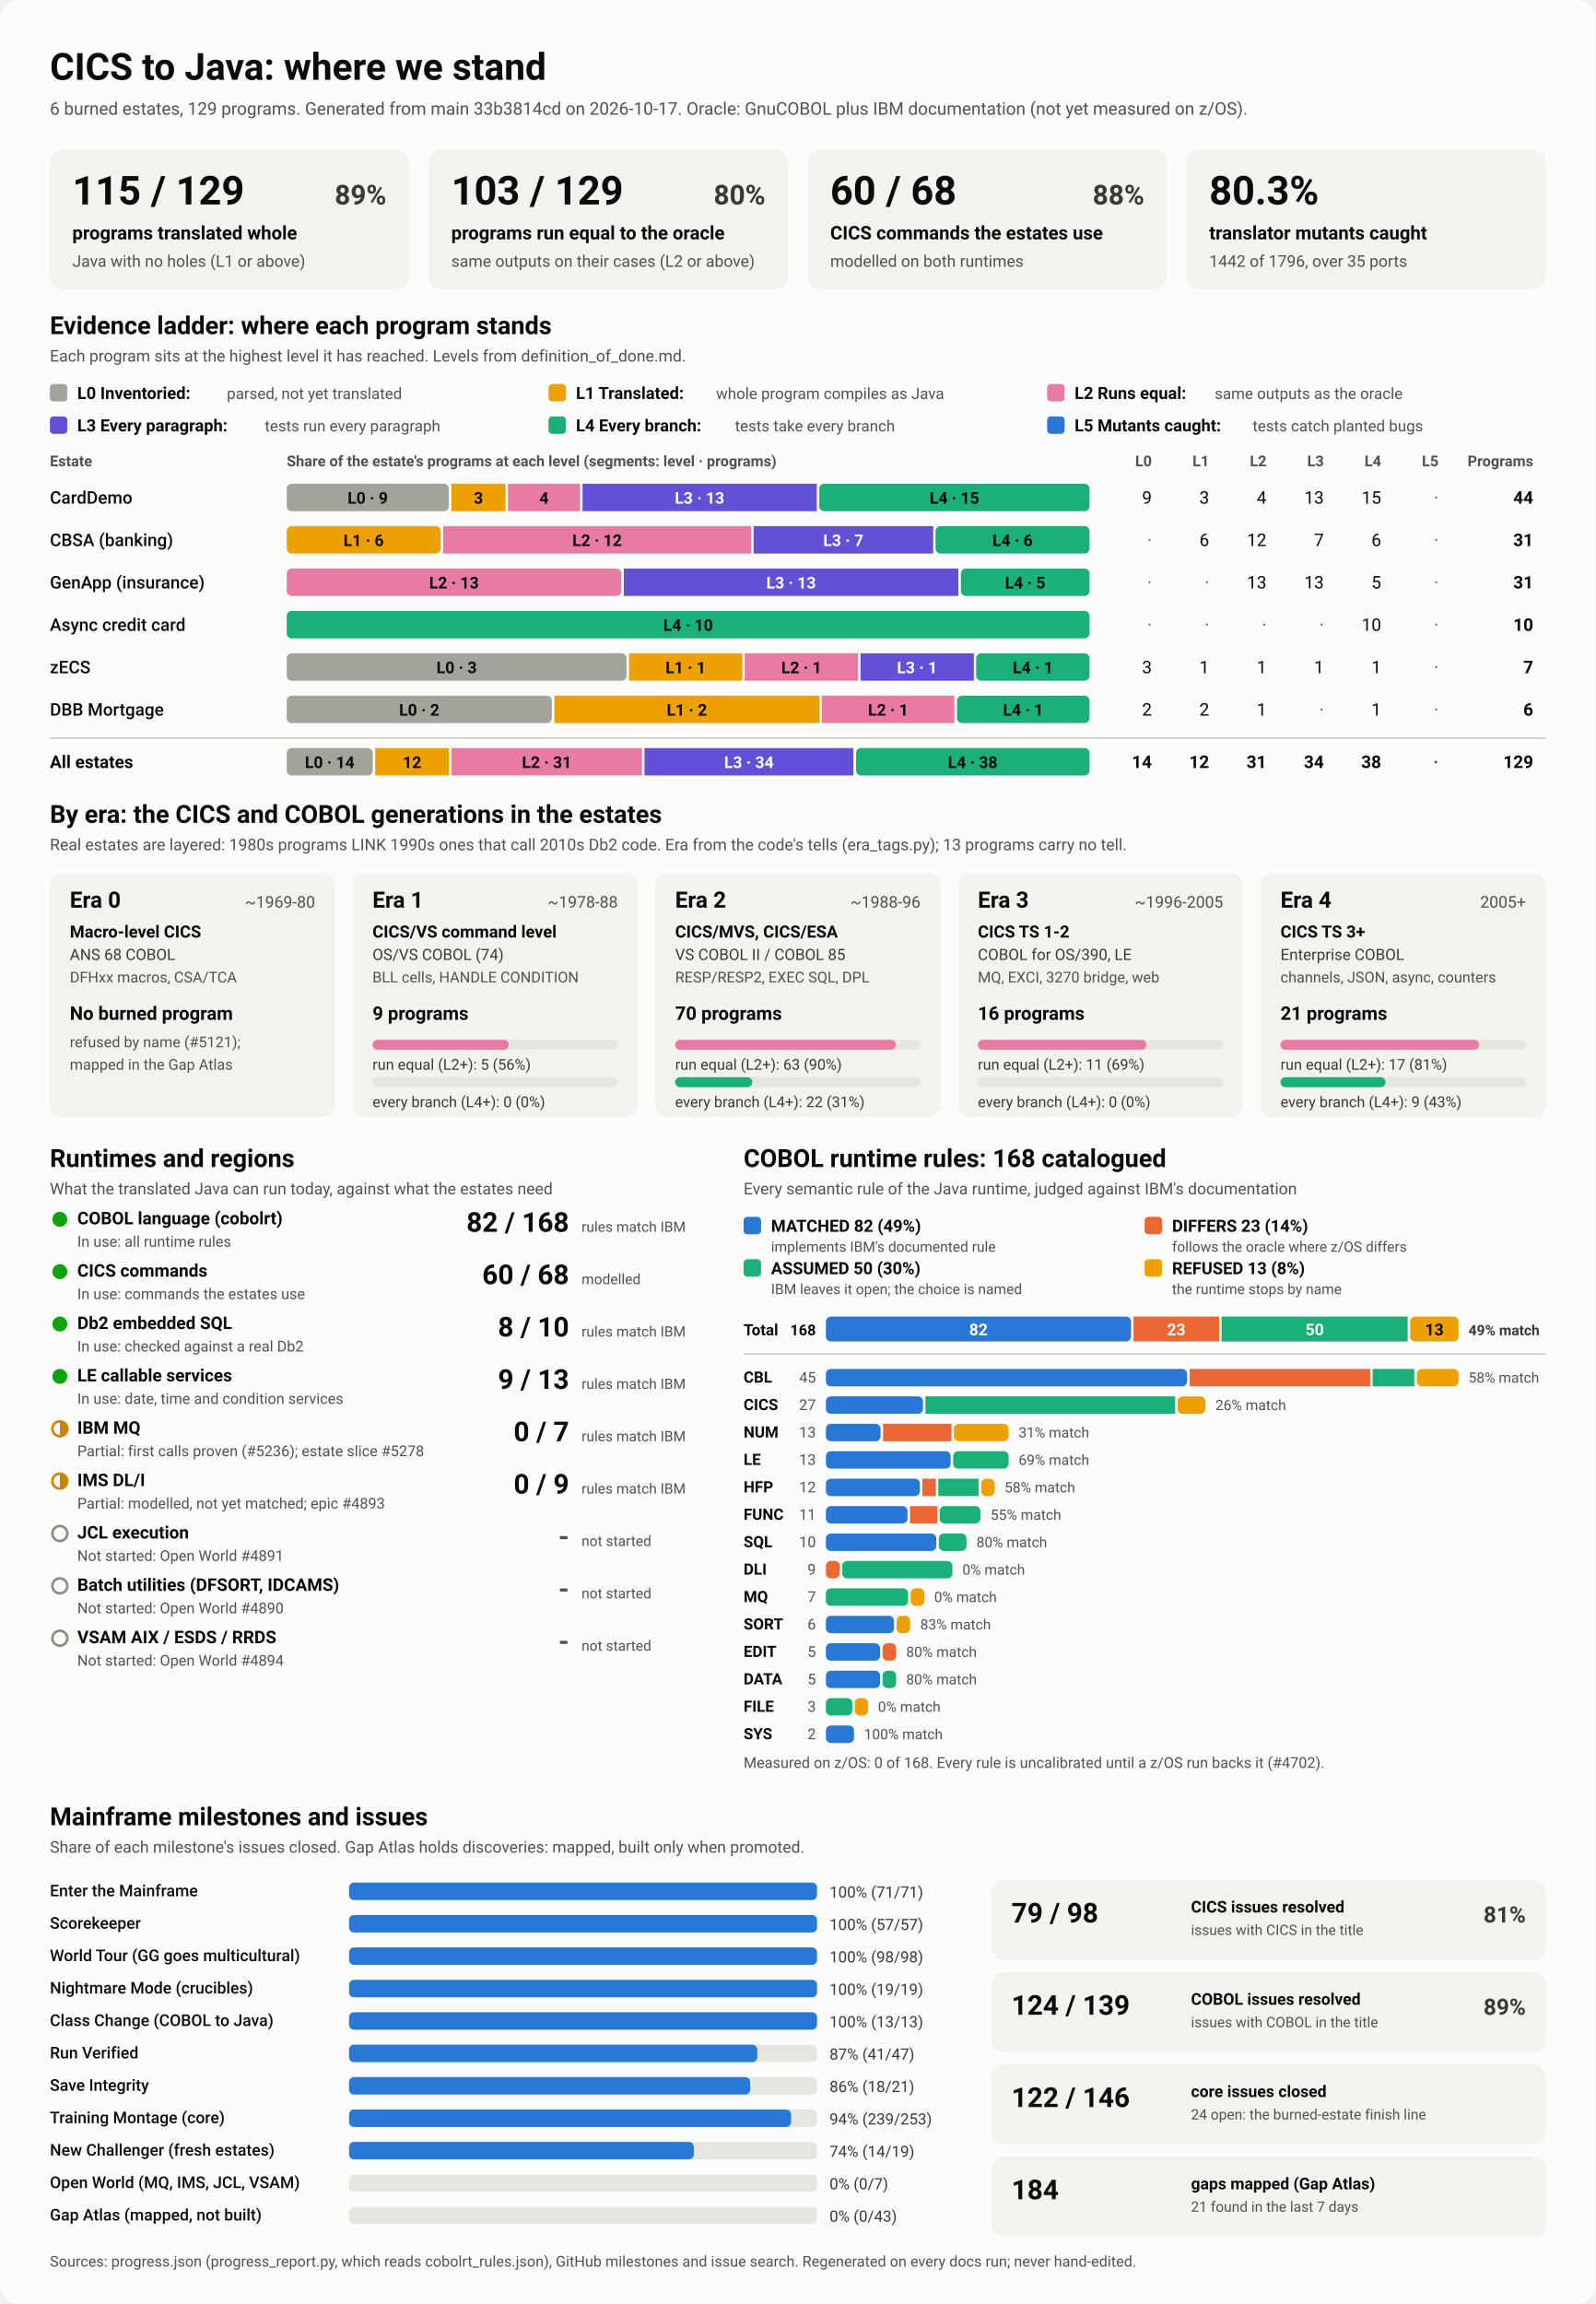
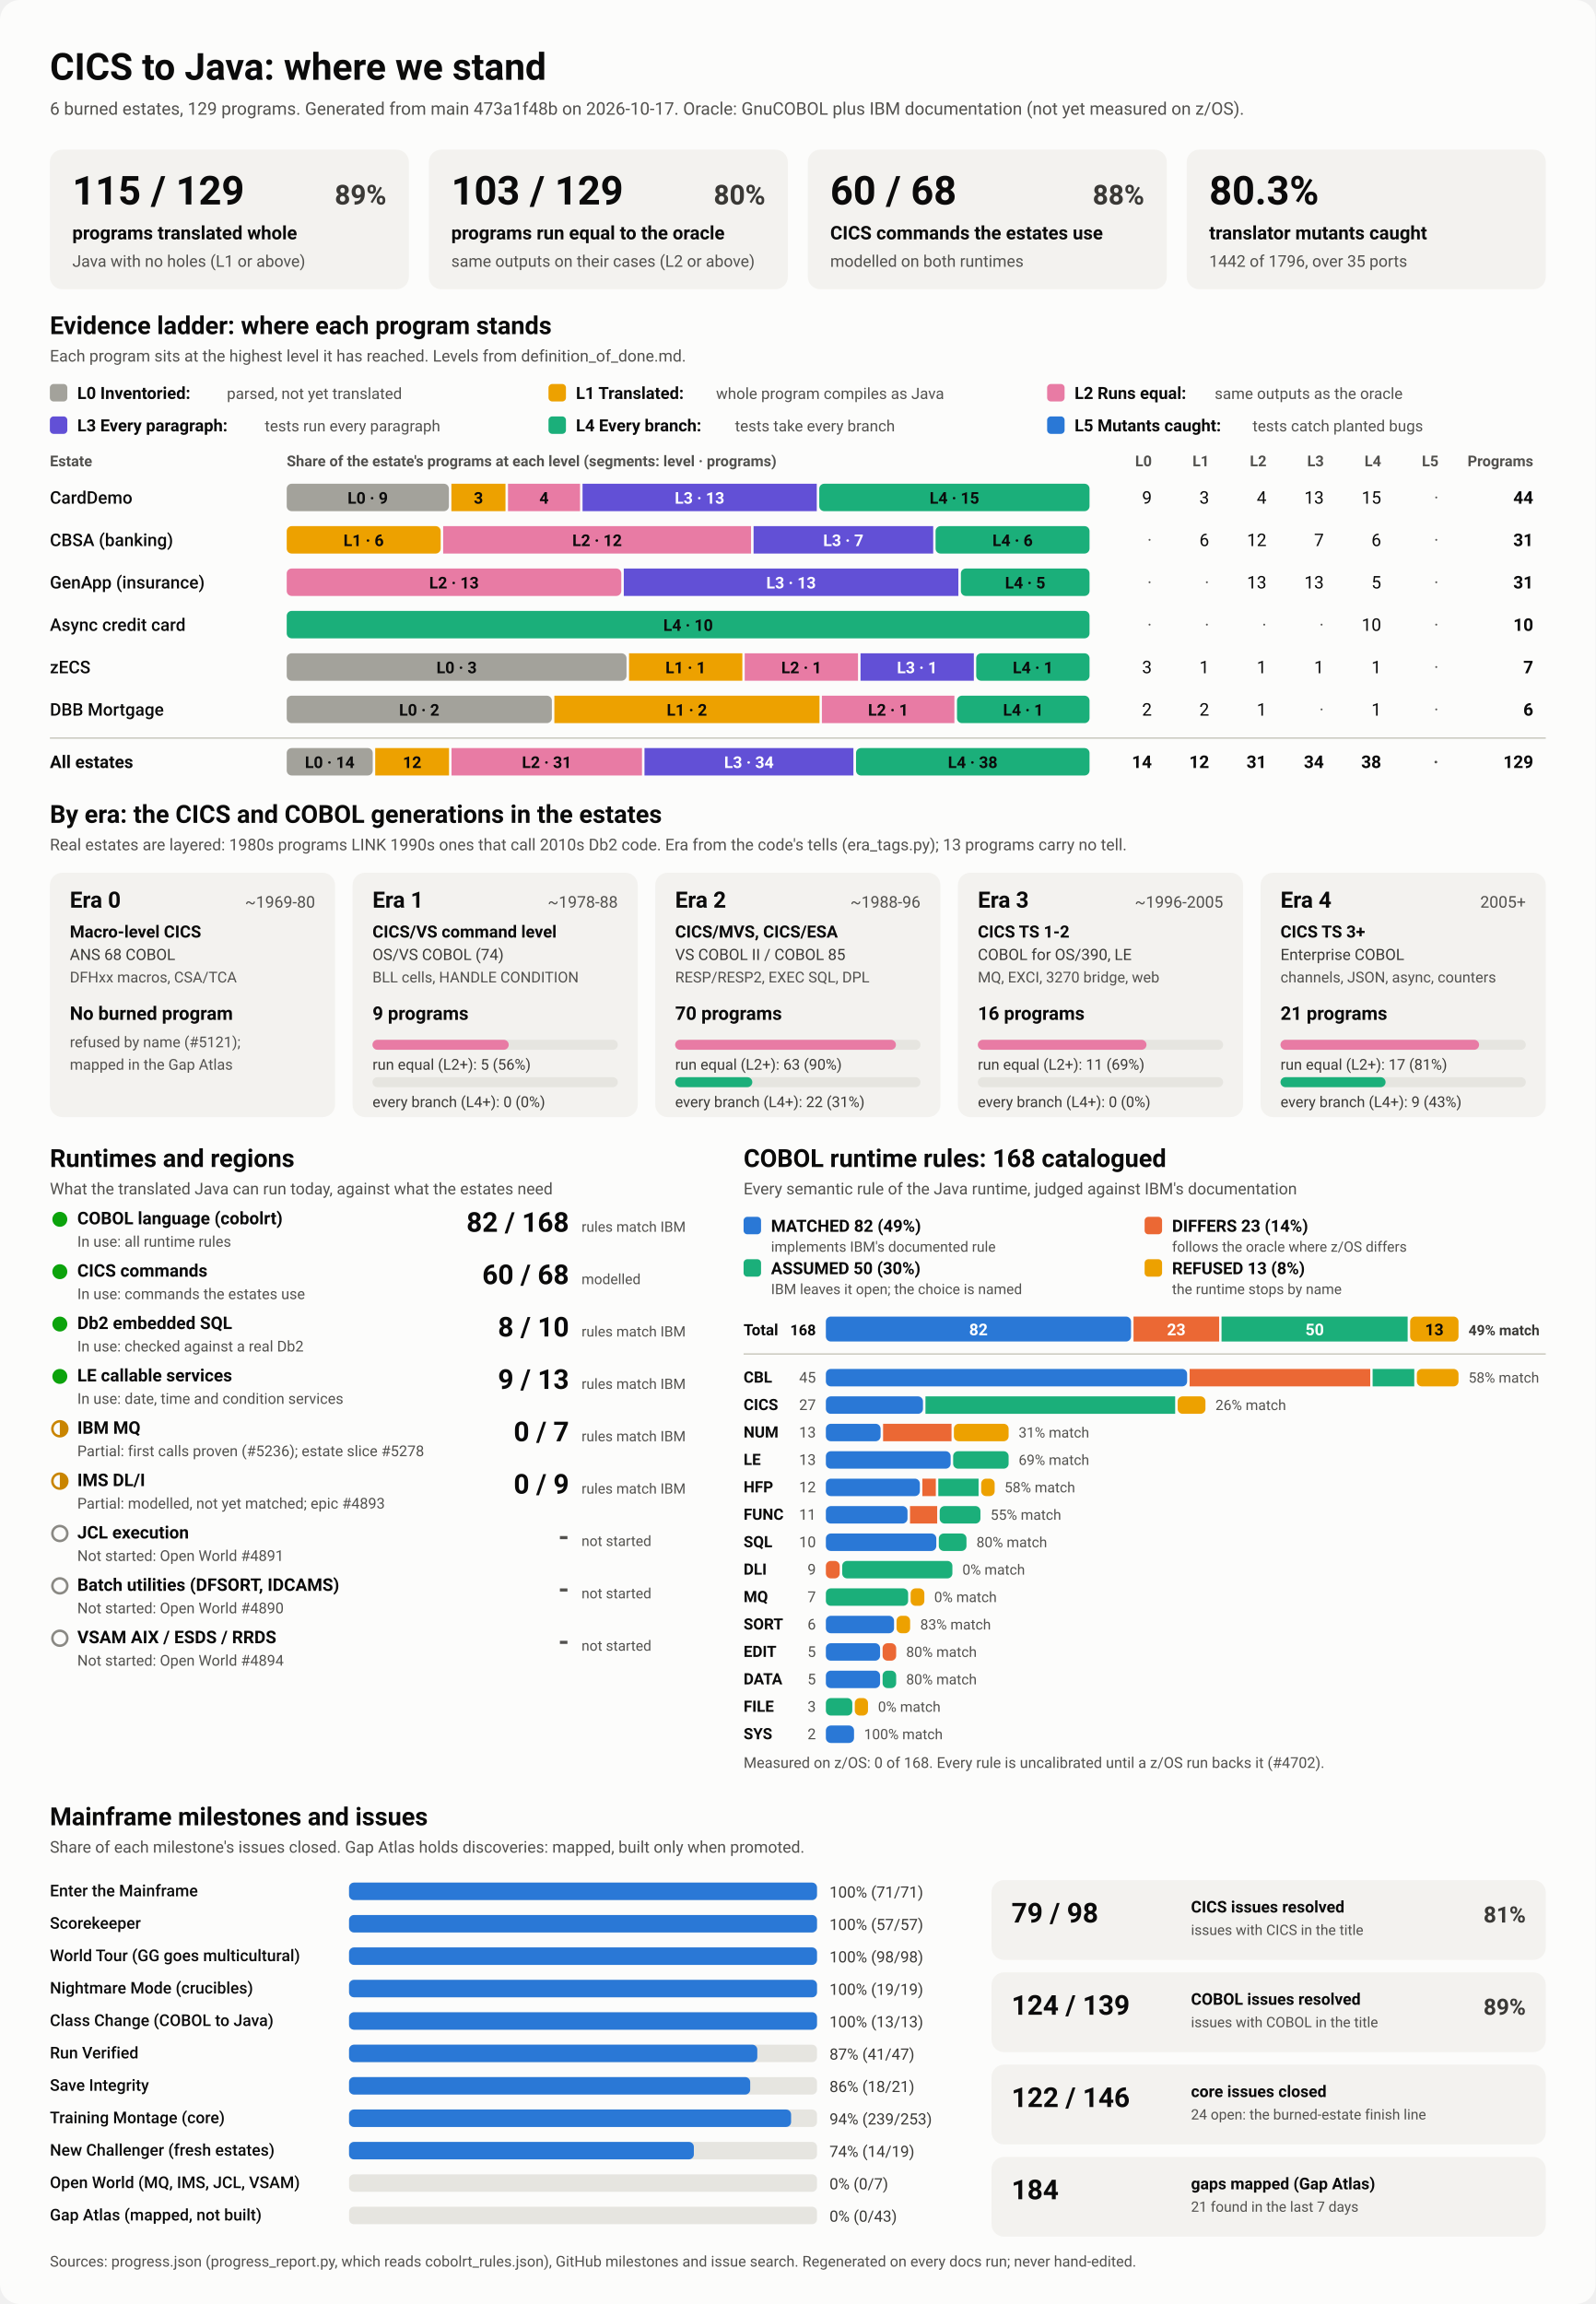
<svg xmlns="http://www.w3.org/2000/svg" viewBox="0 0 1280 1848" width="1280" height="1848" role="img" aria-labelledby="ttl">
  <style>
    svg { font-family: system-ui, -apple-system, 'Segoe UI', Roboto, Helvetica, Arial, sans-serif; }
    .bg { fill: #fcfcfb; }
    .card { fill: #f3f2ef; }
    .track { fill: #e6e5e0; }
    .rule { stroke: #c3c2b7; stroke-width: 1; }
    .t1 { fill: #0b0b0b; } .t2 { fill: #3a3936; } .t3 { fill: #52514e; }
    .on-dark { fill: #ffffff; } .on-light { fill: #0b0b0b; }
    .lv0 { fill: #a3a29b; } .lv1 { fill: #eda100; } .lv2 { fill: #e87ba4; } .lv3 { fill: #6250d6; } .lv4 { fill: #1baf7a; } .lv5 { fill: #2a78d6; } 
    .s0 { fill: #2a78d6; } .s1 { fill: #eb6834; } .s2 { fill: #1baf7a; } .s3 { fill: #eda100; } 
    .prog { fill: #2a78d6; }
    .st-good { fill: #0ca30c; } .st-warn { fill: none; stroke: #c98500; stroke-width: 2; }
    .st-warn-fill { fill: #c98500; } .st-none { fill: none; stroke: #8a8984; stroke-width: 2; }
    @media (prefers-color-scheme: dark) {
      .bg { fill: #1a1a19; } .card { fill: #242422; } .track { fill: #383835; } .rule { stroke: #52514e; }
      .t1 { fill: #f0efec; } .t2 { fill: #dddcd6; } .t3 { fill: #c3c2b7; }
      .on-light { fill: #0b0b0b; } .prog { fill: #3987e5; }
      .lv0 { fill: #6b6a64; } .lv1 { fill: #c98500; } .lv2 { fill: #d55181; } .lv3 { fill: #9085e9; } .lv4 { fill: #199e70; } .lv5 { fill: #3987e5; } 
      .s0 { fill: #3987e5; } .s1 { fill: #d95926; } .s2 { fill: #199e70; } .s3 { fill: #c98500; } 
    }
  </style>
  <rect class="bg" width="1280" height="1848" rx="16" />
  <text x="40.0" y="64.0" class="t1" font-size="30" font-weight="700" text-anchor="start">CICS to Java: where we stand</text>
-   <text x="40.0" y="92.0" class="t3" font-size="14" font-weight="400" text-anchor="start">6 burned estates, 129 programs. Generated from main 33b3814cd on 2026-10-17. Oracle: GnuCOBOL plus IBM documentation (not yet measured on z/OS).</text>
+   <text x="40.0" y="92.0" class="t3" font-size="14" font-weight="400" text-anchor="start">6 burned estates, 129 programs. Generated from main 473a1f48b on 2026-10-17. Oracle: GnuCOBOL plus IBM documentation (not yet measured on z/OS).</text>
  <rect x="40.0" y="120.0" width="288.0" height="112.0" rx="10" class="card" />
  <text x="58.0" y="164.0" class="t1" font-size="32" font-weight="700" text-anchor="start">115 / 129</text>
  <text x="310.0" y="164.0" class="t2" font-size="22" font-weight="600" text-anchor="end">89%</text>
  <text x="58.0" y="192.0" class="t1" font-size="15" font-weight="600" text-anchor="start">programs translated whole</text>
  <text x="58.0" y="214.0" class="t3" font-size="13" font-weight="400" text-anchor="start">Java with no holes (L1 or above)</text>
  <rect x="344.0" y="120.0" width="288.0" height="112.0" rx="10" class="card" />
  <text x="362.0" y="164.0" class="t1" font-size="32" font-weight="700" text-anchor="start">103 / 129</text>
  <text x="614.0" y="164.0" class="t2" font-size="22" font-weight="600" text-anchor="end">80%</text>
  <text x="362.0" y="192.0" class="t1" font-size="15" font-weight="600" text-anchor="start">programs run equal to the oracle</text>
  <text x="362.0" y="214.0" class="t3" font-size="13" font-weight="400" text-anchor="start">same outputs on their cases (L2 or above)</text>
  <rect x="648.0" y="120.0" width="288.0" height="112.0" rx="10" class="card" />
  <text x="666.0" y="164.0" class="t1" font-size="32" font-weight="700" text-anchor="start">60 / 68</text>
  <text x="918.0" y="164.0" class="t2" font-size="22" font-weight="600" text-anchor="end">88%</text>
  <text x="666.0" y="192.0" class="t1" font-size="15" font-weight="600" text-anchor="start">CICS commands the estates use</text>
  <text x="666.0" y="214.0" class="t3" font-size="13" font-weight="400" text-anchor="start">modelled on both runtimes</text>
  <rect x="952.0" y="120.0" width="288.0" height="112.0" rx="10" class="card" />
  <text x="970.0" y="164.0" class="t1" font-size="32" font-weight="700" text-anchor="start">80.3%</text>
  <text x="970.0" y="192.0" class="t1" font-size="15" font-weight="600" text-anchor="start">translator mutants caught</text>
  <text x="970.0" y="214.0" class="t3" font-size="13" font-weight="400" text-anchor="start">1442 of 1796, over 35 ports</text>
  <text x="40.0" y="268.0" class="t1" font-size="20" font-weight="700" text-anchor="start">Evidence ladder: where each program stands</text>
  <text x="40.0" y="290.0" class="t3" font-size="13" font-weight="400" text-anchor="start">Each program sits at the highest level it has reached. Levels from definition_of_done.md.</text>
  <rect x="40.0" y="308.0" width="14.0" height="14.0" rx="3" class="lv0" />
  <text x="62.0" y="320.0" class="t1" font-size="13.5" font-weight="600" text-anchor="start">L0 Inventoried:</text>
  <text x="182.0" y="320.0" class="t3" font-size="12.5" font-weight="400" text-anchor="start">parsed, not yet translated</text>
  <rect x="440.0" y="308.0" width="14.0" height="14.0" rx="3" class="lv1" />
  <text x="462.0" y="320.0" class="t1" font-size="13.5" font-weight="600" text-anchor="start">L1 Translated:</text>
  <text x="574.4" y="320.0" class="t3" font-size="12.5" font-weight="400" text-anchor="start">whole program compiles as Java</text>
  <rect x="840.0" y="308.0" width="14.0" height="14.0" rx="3" class="lv2" />
  <text x="862.0" y="320.0" class="t1" font-size="13.5" font-weight="600" text-anchor="start">L2 Runs equal:</text>
  <text x="974.4" y="320.0" class="t3" font-size="12.5" font-weight="400" text-anchor="start">same outputs as the oracle</text>
  <rect x="40.0" y="334.0" width="14.0" height="14.0" rx="3" class="lv3" />
  <text x="62.0" y="346.0" class="t1" font-size="13.5" font-weight="600" text-anchor="start">L3 Every paragraph:</text>
  <text x="212.4" y="346.0" class="t3" font-size="12.5" font-weight="400" text-anchor="start">tests run every paragraph</text>
  <rect x="440.0" y="334.0" width="14.0" height="14.0" rx="3" class="lv4" />
  <text x="462.0" y="346.0" class="t1" font-size="13.5" font-weight="600" text-anchor="start">L4 Every branch:</text>
  <text x="589.6" y="346.0" class="t3" font-size="12.5" font-weight="400" text-anchor="start">tests take every branch</text>
  <rect x="840.0" y="334.0" width="14.0" height="14.0" rx="3" class="lv5" />
  <text x="862.0" y="346.0" class="t1" font-size="13.5" font-weight="600" text-anchor="start">L5 Mutants caught:</text>
  <text x="1004.8" y="346.0" class="t3" font-size="12.5" font-weight="400" text-anchor="start">tests catch planted bugs</text>
  <text x="40.0" y="374.0" class="t3" font-size="12" font-weight="600" text-anchor="start">Estate</text>
  <text x="230.0" y="374.0" class="t3" font-size="12" font-weight="600" text-anchor="start">Share of the estate's programs at each level (segments: level · programs)</text>
  <text x="924.0" y="374.0" class="t3" font-size="12" font-weight="600" text-anchor="end">L0</text>
  <text x="970.0" y="374.0" class="t3" font-size="12" font-weight="600" text-anchor="end">L1</text>
  <text x="1016.0" y="374.0" class="t3" font-size="12" font-weight="600" text-anchor="end">L2</text>
  <text x="1062.0" y="374.0" class="t3" font-size="12" font-weight="600" text-anchor="end">L3</text>
  <text x="1108.0" y="374.0" class="t3" font-size="12" font-weight="600" text-anchor="end">L4</text>
  <text x="1154.0" y="374.0" class="t3" font-size="12" font-weight="600" text-anchor="end">L5</text>
  <text x="1230.0" y="374.0" class="t3" font-size="12" font-weight="600" text-anchor="end">Programs</text>
  <text x="40.0" y="404.0" class="t1" font-size="14" font-weight="500" text-anchor="start">CardDemo</text>
  <rect x="230.0" y="388.0" width="130.1" height="22.0" rx="4" class="lv0" />
  <text x="295.0" y="404.0" class="on-light" font-size="13" font-weight="600" text-anchor="middle">L0 · 9</text>
  <rect x="362.1" y="388.0" width="43.4" height="22.0" rx="0" class="lv1" />
  <text x="383.8" y="404.0" class="on-light" font-size="13" font-weight="600" text-anchor="middle">3</text>
  <rect x="407.5" y="388.0" width="57.8" height="22.0" rx="0" class="lv2" />
  <text x="436.4" y="404.0" class="on-light" font-size="13" font-weight="600" text-anchor="middle">4</text>
  <rect x="467.3" y="388.0" width="187.9" height="22.0" rx="0" class="lv3" />
  <text x="561.2" y="404.0" class="on-dark" font-size="13" font-weight="600" text-anchor="middle">L3 · 13</text>
  <rect x="657.2" y="388.0" width="216.8" height="22.0" rx="4" class="lv4" />
  <text x="765.6" y="404.0" class="on-light" font-size="13" font-weight="600" text-anchor="middle">L4 · 15</text>
  <text x="924.0" y="404.0" class="t1" font-size="14" font-weight="400" text-anchor="end">9</text>
  <text x="970.0" y="404.0" class="t1" font-size="14" font-weight="400" text-anchor="end">3</text>
  <text x="1016.0" y="404.0" class="t1" font-size="14" font-weight="400" text-anchor="end">4</text>
  <text x="1062.0" y="404.0" class="t1" font-size="14" font-weight="400" text-anchor="end">13</text>
  <text x="1108.0" y="404.0" class="t1" font-size="14" font-weight="400" text-anchor="end">15</text>
  <text x="1154.0" y="404.0" class="t3" font-size="14" font-weight="400" text-anchor="end">·</text>
  <text x="1230.0" y="404.0" class="t1" font-size="14" font-weight="700" text-anchor="end">44</text>
  <text x="40.0" y="438.0" class="t1" font-size="14" font-weight="500" text-anchor="start">CBSA (banking)</text>
  <rect x="230.0" y="422.0" width="123.5" height="22.0" rx="4" class="lv1" />
  <text x="291.7" y="438.0" class="on-light" font-size="13" font-weight="600" text-anchor="middle">L1 · 6</text>
  <rect x="355.5" y="422.0" width="247.0" height="22.0" rx="0" class="lv2" />
  <text x="479.0" y="438.0" class="on-light" font-size="13" font-weight="600" text-anchor="middle">L2 · 12</text>
  <rect x="604.5" y="422.0" width="144.1" height="22.0" rx="0" class="lv3" />
  <text x="676.5" y="438.0" class="on-dark" font-size="13" font-weight="600" text-anchor="middle">L3 · 7</text>
  <rect x="750.5" y="422.0" width="123.5" height="22.0" rx="4" class="lv4" />
  <text x="812.3" y="438.0" class="on-light" font-size="13" font-weight="600" text-anchor="middle">L4 · 6</text>
  <text x="924.0" y="438.0" class="t3" font-size="14" font-weight="400" text-anchor="end">·</text>
  <text x="970.0" y="438.0" class="t1" font-size="14" font-weight="400" text-anchor="end">6</text>
  <text x="1016.0" y="438.0" class="t1" font-size="14" font-weight="400" text-anchor="end">12</text>
  <text x="1062.0" y="438.0" class="t1" font-size="14" font-weight="400" text-anchor="end">7</text>
  <text x="1108.0" y="438.0" class="t1" font-size="14" font-weight="400" text-anchor="end">6</text>
  <text x="1154.0" y="438.0" class="t3" font-size="14" font-weight="400" text-anchor="end">·</text>
  <text x="1230.0" y="438.0" class="t1" font-size="14" font-weight="700" text-anchor="end">31</text>
  <text x="40.0" y="472.0" class="t1" font-size="14" font-weight="500" text-anchor="start">GenApp (insurance)</text>
  <rect x="230.0" y="456.0" width="268.4" height="22.0" rx="4" class="lv2" />
  <text x="364.2" y="472.0" class="on-light" font-size="13" font-weight="600" text-anchor="middle">L2 · 13</text>
  <rect x="500.4" y="456.0" width="268.4" height="22.0" rx="0" class="lv3" />
  <text x="634.6" y="472.0" class="on-dark" font-size="13" font-weight="600" text-anchor="middle">L3 · 13</text>
  <rect x="770.8" y="456.0" width="103.2" height="22.0" rx="4" class="lv4" />
  <text x="822.4" y="472.0" class="on-light" font-size="13" font-weight="600" text-anchor="middle">L4 · 5</text>
  <text x="924.0" y="472.0" class="t3" font-size="14" font-weight="400" text-anchor="end">·</text>
  <text x="970.0" y="472.0" class="t3" font-size="14" font-weight="400" text-anchor="end">·</text>
  <text x="1016.0" y="472.0" class="t1" font-size="14" font-weight="400" text-anchor="end">13</text>
  <text x="1062.0" y="472.0" class="t1" font-size="14" font-weight="400" text-anchor="end">13</text>
  <text x="1108.0" y="472.0" class="t1" font-size="14" font-weight="400" text-anchor="end">5</text>
  <text x="1154.0" y="472.0" class="t3" font-size="14" font-weight="400" text-anchor="end">·</text>
  <text x="1230.0" y="472.0" class="t1" font-size="14" font-weight="700" text-anchor="end">31</text>
  <text x="40.0" y="506.0" class="t1" font-size="14" font-weight="500" text-anchor="start">Async credit card</text>
  <rect x="230.0" y="490.0" width="644.0" height="22.0" rx="4" class="lv4" />
  <text x="552.0" y="506.0" class="on-light" font-size="13" font-weight="600" text-anchor="middle">L4 · 10</text>
  <text x="924.0" y="506.0" class="t3" font-size="14" font-weight="400" text-anchor="end">·</text>
  <text x="970.0" y="506.0" class="t3" font-size="14" font-weight="400" text-anchor="end">·</text>
  <text x="1016.0" y="506.0" class="t3" font-size="14" font-weight="400" text-anchor="end">·</text>
  <text x="1062.0" y="506.0" class="t3" font-size="14" font-weight="400" text-anchor="end">·</text>
  <text x="1108.0" y="506.0" class="t1" font-size="14" font-weight="400" text-anchor="end">10</text>
  <text x="1154.0" y="506.0" class="t3" font-size="14" font-weight="400" text-anchor="end">·</text>
  <text x="1230.0" y="506.0" class="t1" font-size="14" font-weight="700" text-anchor="end">10</text>
  <text x="40.0" y="540.0" class="t1" font-size="14" font-weight="500" text-anchor="start">zECS</text>
  <rect x="230.0" y="524.0" width="272.6" height="22.0" rx="4" class="lv0" />
  <text x="366.3" y="540.0" class="on-light" font-size="13" font-weight="600" text-anchor="middle">L0 · 3</text>
  <rect x="504.6" y="524.0" width="90.9" height="22.0" rx="0" class="lv1" />
  <text x="550.0" y="540.0" class="on-light" font-size="13" font-weight="600" text-anchor="middle">L1 · 1</text>
  <rect x="597.4" y="524.0" width="90.9" height="22.0" rx="0" class="lv2" />
  <text x="642.9" y="540.0" class="on-light" font-size="13" font-weight="600" text-anchor="middle">L2 · 1</text>
  <rect x="690.3" y="524.0" width="90.9" height="22.0" rx="0" class="lv3" />
  <text x="735.7" y="540.0" class="on-dark" font-size="13" font-weight="600" text-anchor="middle">L3 · 1</text>
  <rect x="783.1" y="524.0" width="90.9" height="22.0" rx="4" class="lv4" />
  <text x="828.6" y="540.0" class="on-light" font-size="13" font-weight="600" text-anchor="middle">L4 · 1</text>
  <text x="924.0" y="540.0" class="t1" font-size="14" font-weight="400" text-anchor="end">3</text>
  <text x="970.0" y="540.0" class="t1" font-size="14" font-weight="400" text-anchor="end">1</text>
  <text x="1016.0" y="540.0" class="t1" font-size="14" font-weight="400" text-anchor="end">1</text>
  <text x="1062.0" y="540.0" class="t1" font-size="14" font-weight="400" text-anchor="end">1</text>
  <text x="1108.0" y="540.0" class="t1" font-size="14" font-weight="400" text-anchor="end">1</text>
  <text x="1154.0" y="540.0" class="t3" font-size="14" font-weight="400" text-anchor="end">·</text>
  <text x="1230.0" y="540.0" class="t1" font-size="14" font-weight="700" text-anchor="end">7</text>
  <text x="40.0" y="574.0" class="t1" font-size="14" font-weight="500" text-anchor="start">DBB Mortgage</text>
  <rect x="230.0" y="558.0" width="212.7" height="22.0" rx="4" class="lv0" />
  <text x="336.3" y="574.0" class="on-light" font-size="13" font-weight="600" text-anchor="middle">L0 · 2</text>
  <rect x="444.7" y="558.0" width="212.7" height="22.0" rx="0" class="lv1" />
  <text x="551.0" y="574.0" class="on-light" font-size="13" font-weight="600" text-anchor="middle">L1 · 2</text>
  <rect x="659.3" y="558.0" width="106.3" height="22.0" rx="0" class="lv2" />
  <text x="712.5" y="574.0" class="on-light" font-size="13" font-weight="600" text-anchor="middle">L2 · 1</text>
  <rect x="767.7" y="558.0" width="106.3" height="22.0" rx="4" class="lv4" />
  <text x="820.8" y="574.0" class="on-light" font-size="13" font-weight="600" text-anchor="middle">L4 · 1</text>
  <text x="924.0" y="574.0" class="t1" font-size="14" font-weight="400" text-anchor="end">2</text>
  <text x="970.0" y="574.0" class="t1" font-size="14" font-weight="400" text-anchor="end">2</text>
  <text x="1016.0" y="574.0" class="t1" font-size="14" font-weight="400" text-anchor="end">1</text>
  <text x="1062.0" y="574.0" class="t3" font-size="14" font-weight="400" text-anchor="end">·</text>
  <text x="1108.0" y="574.0" class="t1" font-size="14" font-weight="400" text-anchor="end">1</text>
  <text x="1154.0" y="574.0" class="t3" font-size="14" font-weight="400" text-anchor="end">·</text>
  <text x="1230.0" y="574.0" class="t1" font-size="14" font-weight="700" text-anchor="end">6</text>
  <line x1="40" x2="1240" y1="592" y2="592" class="rule" />
  <text x="40.0" y="616.0" class="t1" font-size="14" font-weight="700" text-anchor="start">All estates</text>
  <rect x="230.0" y="600.0" width="69.0" height="22.0" rx="4" class="lv0" />
  <text x="264.5" y="616.0" class="on-light" font-size="13" font-weight="600" text-anchor="middle">L0 · 14</text>
  <rect x="301.0" y="600.0" width="59.2" height="22.0" rx="0" class="lv1" />
  <text x="330.6" y="616.0" class="on-light" font-size="13" font-weight="600" text-anchor="middle">12</text>
  <rect x="362.2" y="600.0" width="152.8" height="22.0" rx="0" class="lv2" />
  <text x="438.6" y="616.0" class="on-light" font-size="13" font-weight="600" text-anchor="middle">L2 · 31</text>
  <rect x="517.0" y="600.0" width="167.6" height="22.0" rx="0" class="lv3" />
  <text x="600.8" y="616.0" class="on-dark" font-size="13" font-weight="600" text-anchor="middle">L3 · 34</text>
  <rect x="686.7" y="600.0" width="187.3" height="22.0" rx="4" class="lv4" />
  <text x="780.3" y="616.0" class="on-light" font-size="13" font-weight="600" text-anchor="middle">L4 · 38</text>
  <text x="924.0" y="616.0" class="t1" font-size="14" font-weight="700" text-anchor="end">14</text>
  <text x="970.0" y="616.0" class="t1" font-size="14" font-weight="700" text-anchor="end">12</text>
  <text x="1016.0" y="616.0" class="t1" font-size="14" font-weight="700" text-anchor="end">31</text>
  <text x="1062.0" y="616.0" class="t1" font-size="14" font-weight="700" text-anchor="end">34</text>
  <text x="1108.0" y="616.0" class="t1" font-size="14" font-weight="700" text-anchor="end">38</text>
  <text x="1154.0" y="616.0" class="t3" font-size="14" font-weight="700" text-anchor="end">·</text>
  <text x="1230.0" y="616.0" class="t1" font-size="14" font-weight="700" text-anchor="end">129</text>
  <text x="40.0" y="660.0" class="t1" font-size="20" font-weight="700" text-anchor="start">By era: the CICS and COBOL generations in the estates</text>
  <text x="40.0" y="682.0" class="t3" font-size="13" font-weight="400" text-anchor="start">Real estates are layered: 1980s programs LINK 1990s ones that call 2010s Db2 code. Era from the code's tells (era_tags.py); 13 programs carry no tell.</text>
  <rect x="40.0" y="700.0" width="228.8" height="196.0" rx="10" class="card" />
  <text x="56.0" y="728.0" class="t1" font-size="18" font-weight="700" text-anchor="start">Era 0</text>
  <text x="252.8" y="728.0" class="t3" font-size="13" font-weight="400" text-anchor="end">~1969-80</text>
  <text x="56.0" y="752.0" class="t1" font-size="13.5" font-weight="600" text-anchor="start">Macro-level CICS</text>
  <text x="56.0" y="770.0" class="t2" font-size="12.5" font-weight="400" text-anchor="start">ANS 68 COBOL</text>
  <text x="56.0" y="788.0" class="t3" font-size="12" font-weight="400" text-anchor="start">DFHxx macros, CSA/TCA</text>
  <text x="56.0" y="818.0" class="t1" font-size="15" font-weight="700" text-anchor="start">No burned program</text>
  <text x="56.0" y="840.0" class="t3" font-size="12" font-weight="400" text-anchor="start">refused by name (#5121);</text>
  <text x="56.0" y="858.0" class="t3" font-size="12" font-weight="400" text-anchor="start">mapped in the Gap Atlas</text>
  <rect x="282.8" y="700.0" width="228.8" height="196.0" rx="10" class="card" />
  <text x="298.8" y="728.0" class="t1" font-size="18" font-weight="700" text-anchor="start">Era 1</text>
  <text x="495.6" y="728.0" class="t3" font-size="13" font-weight="400" text-anchor="end">~1978-88</text>
  <text x="298.8" y="752.0" class="t1" font-size="13.5" font-weight="600" text-anchor="start">CICS/VS command level</text>
  <text x="298.8" y="770.0" class="t2" font-size="12.5" font-weight="400" text-anchor="start">OS/VS COBOL (74)</text>
  <text x="298.8" y="788.0" class="t3" font-size="12" font-weight="400" text-anchor="start">BLL cells, HANDLE CONDITION</text>
  <text x="298.8" y="818.0" class="t1" font-size="15" font-weight="700" text-anchor="start">9 programs</text>
  <rect x="298.8" y="834.0" width="196.8" height="8.0" rx="4" class="track" />
  <rect x="298.8" y="834.0" width="109.3" height="8.0" rx="4" class="lv2" />
  <text x="298.8" y="858.0" class="t2" font-size="12" font-weight="400" text-anchor="start">run equal (L2+): 5 (56%)</text>
  <rect x="298.8" y="864.0" width="196.8" height="8.0" rx="4" class="track" />
  <text x="298.8" y="888.0" class="t2" font-size="12" font-weight="400" text-anchor="start">every branch (L4+): 0 (0%)</text>
  <rect x="525.6" y="700.0" width="228.8" height="196.0" rx="10" class="card" />
  <text x="541.6" y="728.0" class="t1" font-size="18" font-weight="700" text-anchor="start">Era 2</text>
  <text x="738.4" y="728.0" class="t3" font-size="13" font-weight="400" text-anchor="end">~1988-96</text>
  <text x="541.6" y="752.0" class="t1" font-size="13.5" font-weight="600" text-anchor="start">CICS/MVS, CICS/ESA</text>
  <text x="541.6" y="770.0" class="t2" font-size="12.5" font-weight="400" text-anchor="start">VS COBOL II / COBOL 85</text>
  <text x="541.6" y="788.0" class="t3" font-size="12" font-weight="400" text-anchor="start">RESP/RESP2, EXEC SQL, DPL</text>
  <text x="541.6" y="818.0" class="t1" font-size="15" font-weight="700" text-anchor="start">70 programs</text>
  <rect x="541.6" y="834.0" width="196.8" height="8.0" rx="4" class="track" />
  <rect x="541.6" y="834.0" width="177.1" height="8.0" rx="4" class="lv2" />
  <text x="541.6" y="858.0" class="t2" font-size="12" font-weight="400" text-anchor="start">run equal (L2+): 63 (90%)</text>
  <rect x="541.6" y="864.0" width="196.8" height="8.0" rx="4" class="track" />
  <rect x="541.6" y="864.0" width="61.9" height="8.0" rx="4" class="lv4" />
  <text x="541.6" y="888.0" class="t2" font-size="12" font-weight="400" text-anchor="start">every branch (L4+): 22 (31%)</text>
  <rect x="768.4" y="700.0" width="228.8" height="196.0" rx="10" class="card" />
  <text x="784.4" y="728.0" class="t1" font-size="18" font-weight="700" text-anchor="start">Era 3</text>
  <text x="981.2" y="728.0" class="t3" font-size="13" font-weight="400" text-anchor="end">~1996-2005</text>
  <text x="784.4" y="752.0" class="t1" font-size="13.5" font-weight="600" text-anchor="start">CICS TS 1-2</text>
  <text x="784.4" y="770.0" class="t2" font-size="12.5" font-weight="400" text-anchor="start">COBOL for OS/390, LE</text>
  <text x="784.4" y="788.0" class="t3" font-size="12" font-weight="400" text-anchor="start">MQ, EXCI, 3270 bridge, web</text>
  <text x="784.4" y="818.0" class="t1" font-size="15" font-weight="700" text-anchor="start">16 programs</text>
  <rect x="784.4" y="834.0" width="196.8" height="8.0" rx="4" class="track" />
  <rect x="784.4" y="834.0" width="135.3" height="8.0" rx="4" class="lv2" />
  <text x="784.4" y="858.0" class="t2" font-size="12" font-weight="400" text-anchor="start">run equal (L2+): 11 (69%)</text>
  <rect x="784.4" y="864.0" width="196.8" height="8.0" rx="4" class="track" />
  <text x="784.4" y="888.0" class="t2" font-size="12" font-weight="400" text-anchor="start">every branch (L4+): 0 (0%)</text>
  <rect x="1011.2" y="700.0" width="228.8" height="196.0" rx="10" class="card" />
  <text x="1027.2" y="728.0" class="t1" font-size="18" font-weight="700" text-anchor="start">Era 4</text>
  <text x="1224.0" y="728.0" class="t3" font-size="13" font-weight="400" text-anchor="end">2005+</text>
  <text x="1027.2" y="752.0" class="t1" font-size="13.5" font-weight="600" text-anchor="start">CICS TS 3+</text>
  <text x="1027.2" y="770.0" class="t2" font-size="12.5" font-weight="400" text-anchor="start">Enterprise COBOL</text>
  <text x="1027.2" y="788.0" class="t3" font-size="12" font-weight="400" text-anchor="start">channels, JSON, async, counters</text>
  <text x="1027.2" y="818.0" class="t1" font-size="15" font-weight="700" text-anchor="start">21 programs</text>
  <rect x="1027.2" y="834.0" width="196.8" height="8.0" rx="4" class="track" />
  <rect x="1027.2" y="834.0" width="159.3" height="8.0" rx="4" class="lv2" />
  <text x="1027.2" y="858.0" class="t2" font-size="12" font-weight="400" text-anchor="start">run equal (L2+): 17 (81%)</text>
  <rect x="1027.2" y="864.0" width="196.8" height="8.0" rx="4" class="track" />
  <rect x="1027.2" y="864.0" width="84.3" height="8.0" rx="4" class="lv4" />
  <text x="1027.2" y="888.0" class="t2" font-size="12" font-weight="400" text-anchor="start">every branch (L4+): 9 (43%)</text>
  <text x="40.0" y="936.0" class="t1" font-size="20" font-weight="700" text-anchor="start">Runtimes and regions</text>
  <text x="40.0" y="958.0" class="t3" font-size="13" font-weight="400" text-anchor="start">What the translated Java can run today, against what the estates need</text>
  <circle cx="48" cy="978" r="6" class="st-good" />
  <text x="62.0" y="982.0" class="t1" font-size="14" font-weight="600" text-anchor="start">COBOL language (cobolrt)</text>
  <text x="62.0" y="1000.0" class="t3" font-size="12" font-weight="400" text-anchor="start">In use: all runtime rules</text>
  <text x="456.5" y="988.0" class="t1" font-size="22" font-weight="700" text-anchor="end">82 / 168</text>
  <text x="466.5" y="988.0" class="t3" font-size="11.5" font-weight="400" text-anchor="start">rules match IBM</text>
  <circle cx="48" cy="1020" r="6" class="st-good" />
  <text x="62.0" y="1024.0" class="t1" font-size="14" font-weight="600" text-anchor="start">CICS commands</text>
  <text x="62.0" y="1042.0" class="t3" font-size="12" font-weight="400" text-anchor="start">In use: commands the estates use</text>
  <text x="456.5" y="1030.0" class="t1" font-size="22" font-weight="700" text-anchor="end">60 / 68</text>
  <text x="466.5" y="1030.0" class="t3" font-size="11.5" font-weight="400" text-anchor="start">modelled</text>
  <circle cx="48" cy="1062" r="6" class="st-good" />
  <text x="62.0" y="1066.0" class="t1" font-size="14" font-weight="600" text-anchor="start">Db2 embedded SQL</text>
  <text x="62.0" y="1084.0" class="t3" font-size="12" font-weight="400" text-anchor="start">In use: checked against a real Db2</text>
  <text x="456.5" y="1072.0" class="t1" font-size="22" font-weight="700" text-anchor="end">8 / 10</text>
  <text x="466.5" y="1072.0" class="t3" font-size="11.5" font-weight="400" text-anchor="start">rules match IBM</text>
  <circle cx="48" cy="1104" r="6" class="st-good" />
  <text x="62.0" y="1108.0" class="t1" font-size="14" font-weight="600" text-anchor="start">LE callable services</text>
  <text x="62.0" y="1126.0" class="t3" font-size="12" font-weight="400" text-anchor="start">In use: date, time and condition services</text>
  <text x="456.5" y="1114.0" class="t1" font-size="22" font-weight="700" text-anchor="end">9 / 13</text>
  <text x="466.5" y="1114.0" class="t3" font-size="11.5" font-weight="400" text-anchor="start">rules match IBM</text>
  <circle cx="48" cy="1146" r="6" class="st-warn" />
  <path d="M 48 1140 A 6 6 0 0 1 48 1152 Z" class="st-warn-fill" />
  <text x="62.0" y="1150.0" class="t1" font-size="14" font-weight="600" text-anchor="start">IBM MQ</text>
  <text x="62.0" y="1168.0" class="t3" font-size="12" font-weight="400" text-anchor="start">Partial: first calls proven (#5236); estate slice #5278</text>
  <text x="456.5" y="1156.0" class="t1" font-size="22" font-weight="700" text-anchor="end">0 / 7</text>
  <text x="466.5" y="1156.0" class="t3" font-size="11.5" font-weight="400" text-anchor="start">rules match IBM</text>
  <circle cx="48" cy="1188" r="6" class="st-warn" />
  <path d="M 48 1182 A 6 6 0 0 1 48 1194 Z" class="st-warn-fill" />
  <text x="62.0" y="1192.0" class="t1" font-size="14" font-weight="600" text-anchor="start">IMS DL/I</text>
  <text x="62.0" y="1210.0" class="t3" font-size="12" font-weight="400" text-anchor="start">Partial: modelled, not yet matched; epic #4893</text>
  <text x="456.5" y="1198.0" class="t1" font-size="22" font-weight="700" text-anchor="end">0 / 9</text>
  <text x="466.5" y="1198.0" class="t3" font-size="11.5" font-weight="400" text-anchor="start">rules match IBM</text>
  <circle cx="48" cy="1230" r="6" class="st-none" />
  <text x="62.0" y="1234.0" class="t1" font-size="14" font-weight="600" text-anchor="start">JCL execution</text>
  <text x="62.0" y="1252.0" class="t3" font-size="12" font-weight="400" text-anchor="start">Not started: Open World #4891</text>
  <text x="456.5" y="1240.0" class="t3" font-size="22" font-weight="700" text-anchor="end">-</text>
  <text x="466.5" y="1240.0" class="t3" font-size="11.5" font-weight="400" text-anchor="start">not started</text>
  <circle cx="48" cy="1272" r="6" class="st-none" />
  <text x="62.0" y="1276.0" class="t1" font-size="14" font-weight="600" text-anchor="start">Batch utilities (DFSORT, IDCAMS)</text>
  <text x="62.0" y="1294.0" class="t3" font-size="12" font-weight="400" text-anchor="start">Not started: Open World #4890</text>
  <text x="456.5" y="1282.0" class="t3" font-size="22" font-weight="700" text-anchor="end">-</text>
  <text x="466.5" y="1282.0" class="t3" font-size="11.5" font-weight="400" text-anchor="start">not started</text>
  <circle cx="48" cy="1314" r="6" class="st-none" />
  <text x="62.0" y="1318.0" class="t1" font-size="14" font-weight="600" text-anchor="start">VSAM AIX / ESDS / RRDS</text>
  <text x="62.0" y="1336.0" class="t3" font-size="12" font-weight="400" text-anchor="start">Not started: Open World #4894</text>
  <text x="456.5" y="1324.0" class="t3" font-size="22" font-weight="700" text-anchor="end">-</text>
  <text x="466.5" y="1324.0" class="t3" font-size="11.5" font-weight="400" text-anchor="start">not started</text>
  <text x="596.5" y="936.0" class="t1" font-size="20" font-weight="700" text-anchor="start">COBOL runtime rules: 168 catalogued</text>
  <text x="596.5" y="958.0" class="t3" font-size="13" font-weight="400" text-anchor="start">Every semantic rule of the Java runtime, judged against IBM's documentation</text>
  <rect x="596.5" y="976.0" width="14.0" height="14.0" rx="3" class="s0" />
  <text x="618.5" y="988.0" class="t1" font-size="13.5" font-weight="600" text-anchor="start">MATCHED  82 (49%)</text>
  <text x="618.5" y="1004.0" class="t3" font-size="11.5" font-weight="400" text-anchor="start">implements IBM's documented rule</text>
  <rect x="918.2" y="976.0" width="14.0" height="14.0" rx="3" class="s1" />
  <text x="940.2" y="988.0" class="t1" font-size="13.5" font-weight="600" text-anchor="start">DIFFERS  23 (14%)</text>
  <text x="940.2" y="1004.0" class="t3" font-size="11.5" font-weight="400" text-anchor="start">follows the oracle where z/OS differs</text>
  <rect x="596.5" y="1010.0" width="14.0" height="14.0" rx="3" class="s2" />
  <text x="618.5" y="1022.0" class="t1" font-size="13.5" font-weight="600" text-anchor="start">ASSUMED  50 (30%)</text>
  <text x="618.5" y="1038.0" class="t3" font-size="11.5" font-weight="400" text-anchor="start">IBM leaves it open; the choice is named</text>
  <rect x="918.2" y="1010.0" width="14.0" height="14.0" rx="3" class="s3" />
  <text x="940.2" y="1022.0" class="t1" font-size="13.5" font-weight="600" text-anchor="start">REFUSED  13 (8%)</text>
  <text x="940.2" y="1038.0" class="t3" font-size="11.5" font-weight="400" text-anchor="start">the runtime stops by name</text>
  <text x="596.5" y="1071.0" class="t1" font-size="12.5" font-weight="700" text-anchor="start">Total</text>
  <text x="654.5" y="1071.0" class="t1" font-size="12" font-weight="700" text-anchor="end">168</text>
  <rect x="662.5" y="1056.0" width="244.8" height="20.0" rx="4" class="s0" />
  <text x="784.9" y="1071.0" class="on-dark" font-size="13" font-weight="600" text-anchor="middle">82</text>
  <rect x="909.3" y="1056.0" width="68.7" height="20.0" rx="0" class="s1" />
  <text x="943.6" y="1071.0" class="on-dark" font-size="13" font-weight="600" text-anchor="middle">23</text>
  <rect x="979.9" y="1056.0" width="149.3" height="20.0" rx="0" class="s2" />
  <text x="1054.6" y="1071.0" class="on-dark" font-size="13" font-weight="600" text-anchor="middle">50</text>
  <rect x="1131.2" y="1056.0" width="38.8" height="20.0" rx="4" class="s3" />
  <text x="1150.6" y="1071.0" class="on-light" font-size="13" font-weight="600" text-anchor="middle">13</text>
  <text x="1178.0" y="1071.0" class="t2" font-size="11.5" font-weight="600" text-anchor="start">49% match</text>
  <line x1="596.5" x2="1240.0" y1="1086" y2="1086" class="rule" />
  <text x="596.5" y="1109.0" class="t1" font-size="12.5" font-weight="600" text-anchor="start">CBL</text>
  <text x="654.5" y="1109.0" class="t3" font-size="12" font-weight="400" text-anchor="end">45</text>
  <rect x="662.5" y="1098.0" width="289.8" height="14.0" rx="4" class="s0" />
  <rect x="954.3" y="1098.0" width="144.9" height="14.0" rx="0" class="s1" />
  <rect x="1101.1" y="1098.0" width="33.4" height="14.0" rx="0" class="s2" />
  <rect x="1136.6" y="1098.0" width="33.4" height="14.0" rx="4" class="s3" />
  <text x="1178.0" y="1109.0" class="t3" font-size="11.5" font-weight="400" text-anchor="start">58% match</text>
  <text x="596.5" y="1131.0" class="t1" font-size="12.5" font-weight="600" text-anchor="start">CICS</text>
  <text x="654.5" y="1131.0" class="t3" font-size="12" font-weight="400" text-anchor="end">27</text>
  <rect x="662.5" y="1120.0" width="77.9" height="14.0" rx="4" class="s0" />
  <rect x="742.4" y="1120.0" width="200.3" height="14.0" rx="0" class="s2" />
  <rect x="944.7" y="1120.0" width="22.3" height="14.0" rx="4" class="s3" />
  <text x="975.0" y="1131.0" class="t3" font-size="11.5" font-weight="400" text-anchor="start">26% match</text>
  <text x="596.5" y="1153.0" class="t1" font-size="12.5" font-weight="600" text-anchor="start">NUM</text>
  <text x="654.5" y="1153.0" class="t3" font-size="12" font-weight="400" text-anchor="end">13</text>
  <rect x="662.5" y="1142.0" width="43.9" height="14.0" rx="4" class="s0" />
  <rect x="708.4" y="1142.0" width="54.9" height="14.0" rx="0" class="s1" />
  <rect x="765.2" y="1142.0" width="43.9" height="14.0" rx="4" class="s3" />
  <text x="817.1" y="1153.0" class="t3" font-size="11.5" font-weight="400" text-anchor="start">31% match</text>
  <text x="596.5" y="1175.0" class="t1" font-size="12.5" font-weight="600" text-anchor="start">LE</text>
  <text x="654.5" y="1175.0" class="t3" font-size="12" font-weight="400" text-anchor="end">13</text>
  <rect x="662.5" y="1164.0" width="100.1" height="14.0" rx="4" class="s0" />
  <rect x="764.6" y="1164.0" width="44.5" height="14.0" rx="4" class="s2" />
  <text x="817.1" y="1175.0" class="t3" font-size="11.5" font-weight="400" text-anchor="start">69% match</text>
  <text x="596.5" y="1197.0" class="t1" font-size="12.5" font-weight="600" text-anchor="start">HFP</text>
  <text x="654.5" y="1197.0" class="t3" font-size="12" font-weight="400" text-anchor="end">12</text>
  <rect x="662.5" y="1186.0" width="75.4" height="14.0" rx="4" class="s0" />
  <rect x="739.9" y="1186.0" width="10.8" height="14.0" rx="0" class="s1" />
  <rect x="752.7" y="1186.0" width="32.3" height="14.0" rx="0" class="s2" />
  <rect x="787.1" y="1186.0" width="10.8" height="14.0" rx="4" class="s3" />
  <text x="805.8" y="1197.0" class="t3" font-size="11.5" font-weight="400" text-anchor="start">58% match</text>
  <text x="596.5" y="1219.0" class="t1" font-size="12.5" font-weight="600" text-anchor="start">FUNC</text>
  <text x="654.5" y="1219.0" class="t3" font-size="12" font-weight="400" text-anchor="end">11</text>
  <rect x="662.5" y="1208.0" width="65.5" height="14.0" rx="4" class="s0" />
  <rect x="730.0" y="1208.0" width="21.8" height="14.0" rx="0" class="s1" />
  <rect x="753.8" y="1208.0" width="32.7" height="14.0" rx="4" class="s2" />
  <text x="794.6" y="1219.0" class="t3" font-size="11.5" font-weight="400" text-anchor="start">55% match</text>
  <text x="596.5" y="1241.0" class="t1" font-size="12.5" font-weight="600" text-anchor="start">SQL</text>
  <text x="654.5" y="1241.0" class="t3" font-size="12" font-weight="400" text-anchor="end">10</text>
  <rect x="662.5" y="1230.0" width="88.6" height="14.0" rx="4" class="s0" />
  <rect x="753.1" y="1230.0" width="22.2" height="14.0" rx="4" class="s2" />
  <text x="783.3" y="1241.0" class="t3" font-size="11.5" font-weight="400" text-anchor="start">80% match</text>
  <text x="596.5" y="1263.0" class="t1" font-size="12.5" font-weight="600" text-anchor="start">DLI</text>
  <text x="654.5" y="1263.0" class="t3" font-size="12" font-weight="400" text-anchor="end">9</text>
  <rect x="662.5" y="1252.0" width="11.1" height="14.0" rx="4" class="s1" />
  <rect x="675.6" y="1252.0" width="88.4" height="14.0" rx="4" class="s2" />
  <text x="772.0" y="1263.0" class="t3" font-size="11.5" font-weight="400" text-anchor="start">0% match</text>
  <text x="596.5" y="1285.0" class="t1" font-size="12.5" font-weight="600" text-anchor="start">MQ</text>
  <text x="654.5" y="1285.0" class="t3" font-size="12" font-weight="400" text-anchor="end">7</text>
  <rect x="662.5" y="1274.0" width="66.0" height="14.0" rx="4" class="s2" />
  <rect x="730.5" y="1274.0" width="11.0" height="14.0" rx="4" class="s3" />
  <text x="749.4" y="1285.0" class="t3" font-size="11.5" font-weight="400" text-anchor="start">0% match</text>
  <text x="596.5" y="1307.0" class="t1" font-size="12.5" font-weight="600" text-anchor="start">SORT</text>
  <text x="654.5" y="1307.0" class="t3" font-size="12" font-weight="400" text-anchor="end">6</text>
  <rect x="662.5" y="1296.0" width="54.7" height="14.0" rx="4" class="s0" />
  <rect x="719.2" y="1296.0" width="10.9" height="14.0" rx="4" class="s3" />
  <text x="738.2" y="1307.0" class="t3" font-size="11.5" font-weight="400" text-anchor="start">83% match</text>
  <text x="596.5" y="1329.0" class="t1" font-size="12.5" font-weight="600" text-anchor="start">EDIT</text>
  <text x="654.5" y="1329.0" class="t3" font-size="12" font-weight="400" text-anchor="end">5</text>
  <rect x="662.5" y="1318.0" width="43.5" height="14.0" rx="4" class="s0" />
  <rect x="708.0" y="1318.0" width="10.9" height="14.0" rx="4" class="s1" />
  <text x="726.9" y="1329.0" class="t3" font-size="11.5" font-weight="400" text-anchor="start">80% match</text>
  <text x="596.5" y="1351.0" class="t1" font-size="12.5" font-weight="600" text-anchor="start">DATA</text>
  <text x="654.5" y="1351.0" class="t3" font-size="12" font-weight="400" text-anchor="end">5</text>
  <rect x="662.5" y="1340.0" width="43.5" height="14.0" rx="4" class="s0" />
  <rect x="708.0" y="1340.0" width="10.9" height="14.0" rx="4" class="s2" />
  <text x="726.9" y="1351.0" class="t3" font-size="11.5" font-weight="400" text-anchor="start">80% match</text>
  <text x="596.5" y="1373.0" class="t1" font-size="12.5" font-weight="600" text-anchor="start">FILE</text>
  <text x="654.5" y="1373.0" class="t3" font-size="12" font-weight="400" text-anchor="end">3</text>
  <rect x="662.5" y="1362.0" width="21.2" height="14.0" rx="4" class="s2" />
  <rect x="685.7" y="1362.0" width="10.6" height="14.0" rx="4" class="s3" />
  <text x="704.3" y="1373.0" class="t3" font-size="11.5" font-weight="400" text-anchor="start">0% match</text>
  <text x="596.5" y="1395.0" class="t1" font-size="12.5" font-weight="600" text-anchor="start">SYS</text>
  <text x="654.5" y="1395.0" class="t3" font-size="12" font-weight="400" text-anchor="end">2</text>
  <rect x="662.5" y="1384.0" width="22.6" height="14.0" rx="4" class="s0" />
  <text x="693.1" y="1395.0" class="t3" font-size="11.5" font-weight="400" text-anchor="start">100% match</text>
  <text x="596.5" y="1418.0" class="t3" font-size="12" font-weight="400" text-anchor="start">Measured on z/OS: 0 of 168. Every rule is uncalibrated until a z/OS run backs it (#4702).</text>
  <text x="40.0" y="1464.0" class="t1" font-size="20" font-weight="700" text-anchor="start">Mainframe milestones and issues</text>
  <text x="40.0" y="1486.0" class="t3" font-size="13" font-weight="400" text-anchor="start">Share of each milestone's issues closed. Gap Atlas holds discoveries: mapped, built only when promoted.</text>
  <text x="40.0" y="1521.0" class="t1" font-size="13" font-weight="500" text-anchor="start">Enter the Mainframe</text>
  <rect x="280.0" y="1510.0" width="375.4" height="14.0" rx="4" class="track" />
  <rect x="280.0" y="1510.0" width="375.4" height="14.0" rx="4" class="prog" />
  <text x="665.4" y="1522.0" class="t2" font-size="12.5" font-weight="400" text-anchor="start">100%  (71/71)</text>
  <text x="40.0" y="1547.0" class="t1" font-size="13" font-weight="500" text-anchor="start">Scorekeeper</text>
  <rect x="280.0" y="1536.0" width="375.4" height="14.0" rx="4" class="track" />
  <rect x="280.0" y="1536.0" width="375.4" height="14.0" rx="4" class="prog" />
  <text x="665.4" y="1548.0" class="t2" font-size="12.5" font-weight="400" text-anchor="start">100%  (57/57)</text>
  <text x="40.0" y="1573.0" class="t1" font-size="13" font-weight="500" text-anchor="start">World Tour (GG goes multicultural)</text>
  <rect x="280.0" y="1562.0" width="375.4" height="14.0" rx="4" class="track" />
  <rect x="280.0" y="1562.0" width="375.4" height="14.0" rx="4" class="prog" />
  <text x="665.4" y="1574.0" class="t2" font-size="12.5" font-weight="400" text-anchor="start">100%  (98/98)</text>
  <text x="40.0" y="1599.0" class="t1" font-size="13" font-weight="500" text-anchor="start">Nightmare Mode (crucibles)</text>
  <rect x="280.0" y="1588.0" width="375.4" height="14.0" rx="4" class="track" />
  <rect x="280.0" y="1588.0" width="375.4" height="14.0" rx="4" class="prog" />
  <text x="665.4" y="1600.0" class="t2" font-size="12.5" font-weight="400" text-anchor="start">100%  (19/19)</text>
  <text x="40.0" y="1625.0" class="t1" font-size="13" font-weight="500" text-anchor="start">Class Change (COBOL to Java)</text>
  <rect x="280.0" y="1614.0" width="375.4" height="14.0" rx="4" class="track" />
  <rect x="280.0" y="1614.0" width="375.4" height="14.0" rx="4" class="prog" />
  <text x="665.4" y="1626.0" class="t2" font-size="12.5" font-weight="400" text-anchor="start">100%  (13/13)</text>
  <text x="40.0" y="1651.0" class="t1" font-size="13" font-weight="500" text-anchor="start">Run Verified</text>
  <rect x="280.0" y="1640.0" width="375.4" height="14.0" rx="4" class="track" />
  <rect x="280.0" y="1640.0" width="327.5" height="14.0" rx="4" class="prog" />
  <text x="665.4" y="1652.0" class="t2" font-size="12.5" font-weight="400" text-anchor="start">87%  (41/47)</text>
  <text x="40.0" y="1677.0" class="t1" font-size="13" font-weight="500" text-anchor="start">Save Integrity</text>
  <rect x="280.0" y="1666.0" width="375.4" height="14.0" rx="4" class="track" />
  <rect x="280.0" y="1666.0" width="321.8" height="14.0" rx="4" class="prog" />
  <text x="665.4" y="1678.0" class="t2" font-size="12.5" font-weight="400" text-anchor="start">86%  (18/21)</text>
  <text x="40.0" y="1703.0" class="t1" font-size="13" font-weight="500" text-anchor="start">Training Montage (core)</text>
  <rect x="280.0" y="1692.0" width="375.4" height="14.0" rx="4" class="track" />
  <rect x="280.0" y="1692.0" width="354.6" height="14.0" rx="4" class="prog" />
  <text x="665.4" y="1704.0" class="t2" font-size="12.5" font-weight="400" text-anchor="start">94%  (239/253)</text>
  <text x="40.0" y="1729.0" class="t1" font-size="13" font-weight="500" text-anchor="start">New Challenger (fresh estates)</text>
  <rect x="280.0" y="1718.0" width="375.4" height="14.0" rx="4" class="track" />
  <rect x="280.0" y="1718.0" width="276.6" height="14.0" rx="4" class="prog" />
  <text x="665.4" y="1730.0" class="t2" font-size="12.5" font-weight="400" text-anchor="start">74%  (14/19)</text>
  <text x="40.0" y="1755.0" class="t1" font-size="13" font-weight="500" text-anchor="start">Open World (MQ, IMS, JCL, VSAM)</text>
  <rect x="280.0" y="1744.0" width="375.4" height="14.0" rx="4" class="track" />
  <text x="665.4" y="1756.0" class="t2" font-size="12.5" font-weight="400" text-anchor="start">0%  (0/7)</text>
  <text x="40.0" y="1781.0" class="t1" font-size="13" font-weight="500" text-anchor="start">Gap Atlas (mapped, not built)</text>
  <rect x="280.0" y="1770.0" width="375.4" height="14.0" rx="4" class="track" />
  <text x="665.4" y="1782.0" class="t2" font-size="12.5" font-weight="400" text-anchor="start">0%  (0/43)</text>
  <rect x="795.4" y="1508.0" width="444.6" height="64.0" rx="10" class="card" />
  <text x="811.4" y="1542.0" class="t1" font-size="22" font-weight="700" text-anchor="start">79 / 98</text>
  <text x="1224.0" y="1542.0" class="t2" font-size="18" font-weight="600" text-anchor="end">81%</text>
  <text x="955.4" y="1534.0" class="t1" font-size="13" font-weight="600" text-anchor="start">CICS issues resolved</text>
  <text x="955.4" y="1552.0" class="t3" font-size="11.5" font-weight="400" text-anchor="start">issues with CICS in the title</text>
  <rect x="795.4" y="1582.0" width="444.6" height="64.0" rx="10" class="card" />
  <text x="811.4" y="1616.0" class="t1" font-size="22" font-weight="700" text-anchor="start">124 / 139</text>
  <text x="1224.0" y="1616.0" class="t2" font-size="18" font-weight="600" text-anchor="end">89%</text>
  <text x="955.4" y="1608.0" class="t1" font-size="13" font-weight="600" text-anchor="start">COBOL issues resolved</text>
  <text x="955.4" y="1626.0" class="t3" font-size="11.5" font-weight="400" text-anchor="start">issues with COBOL in the title</text>
  <rect x="795.4" y="1656.0" width="444.6" height="64.0" rx="10" class="card" />
  <text x="811.4" y="1690.0" class="t1" font-size="22" font-weight="700" text-anchor="start">122 / 146</text>
  <text x="955.4" y="1682.0" class="t1" font-size="13" font-weight="600" text-anchor="start">core issues closed</text>
  <text x="955.4" y="1700.0" class="t3" font-size="11.5" font-weight="400" text-anchor="start">24 open: the burned-estate finish line</text>
  <rect x="795.4" y="1730.0" width="444.6" height="64.0" rx="10" class="card" />
  <text x="811.4" y="1764.0" class="t1" font-size="22" font-weight="700" text-anchor="start">184</text>
  <text x="955.4" y="1756.0" class="t1" font-size="13" font-weight="600" text-anchor="start">gaps mapped (Gap Atlas)</text>
  <text x="955.4" y="1774.0" class="t3" font-size="11.5" font-weight="400" text-anchor="start">21 found in the last 7 days</text>
  <text x="40.0" y="1818.0" class="t3" font-size="12" font-weight="400" text-anchor="start">Sources: progress.json (progress_report.py, which reads cobolrt_rules.json), GitHub milestones and issue search. Regenerated on every docs run; never hand-edited.</text>
</svg>
